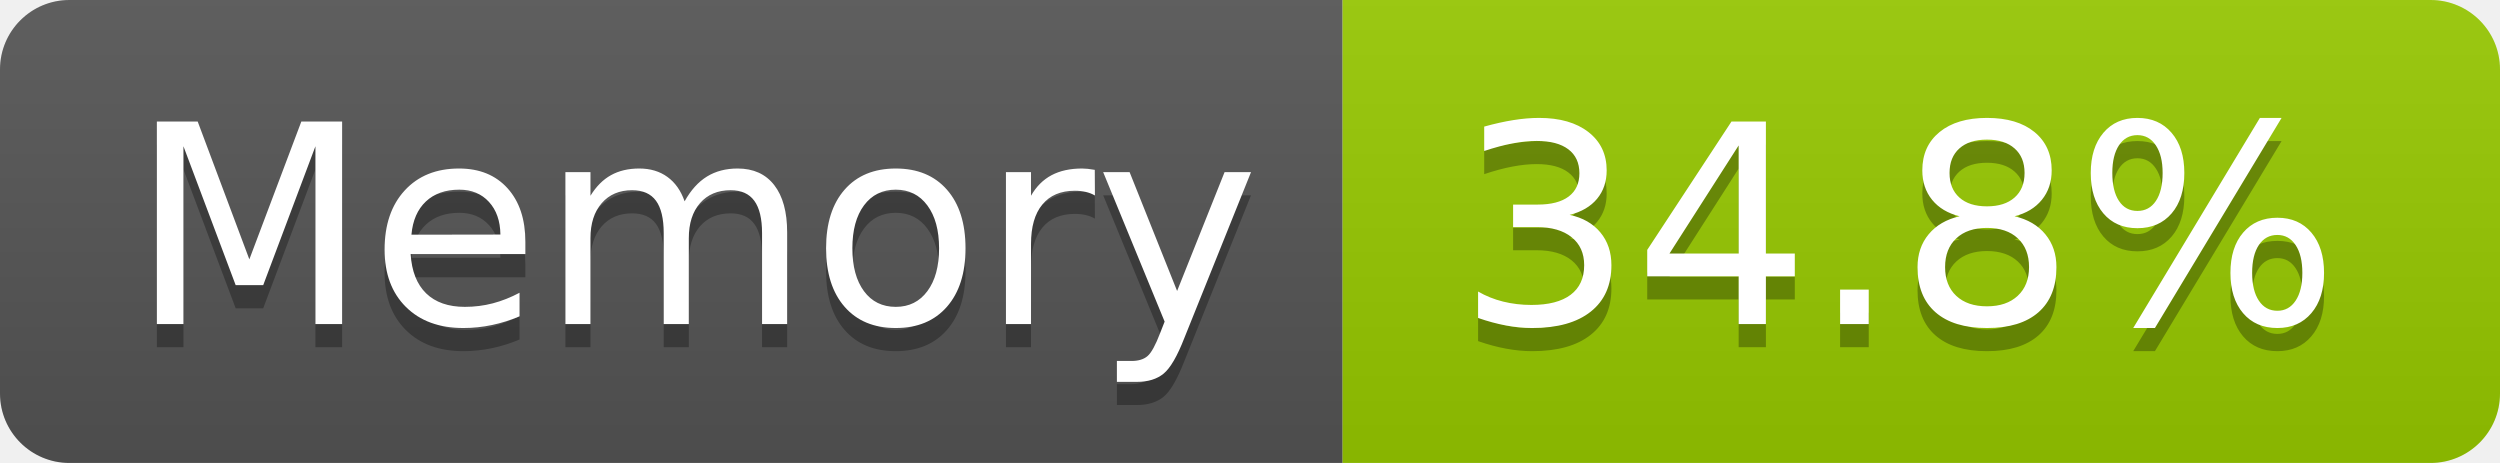
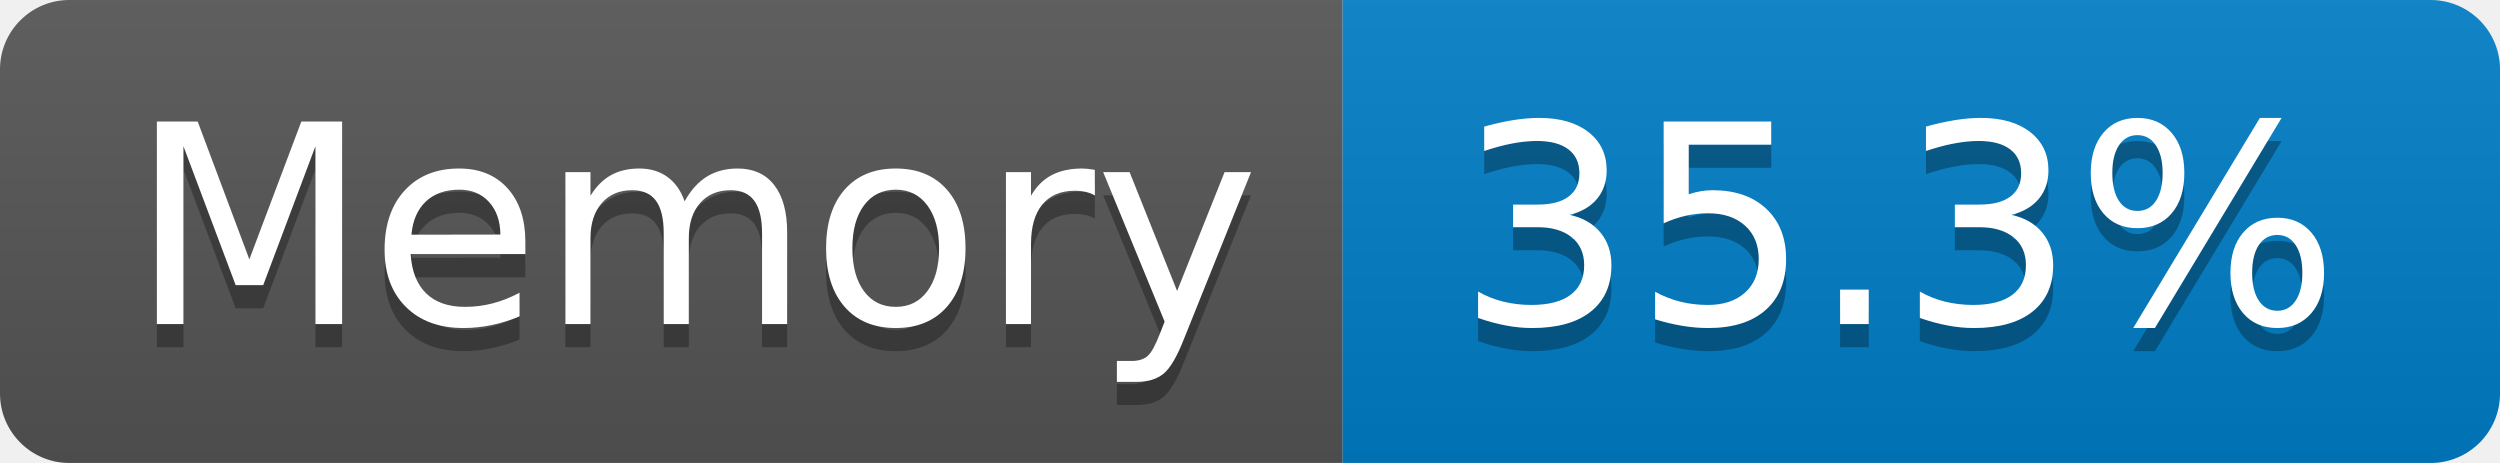
- <svg xmlns="http://www.w3.org/2000/svg" width="108" height="20" role="img" aria-label="Memory: 34.8%">
+ <svg xmlns="http://www.w3.org/2000/svg" width="108" height="20" role="img" aria-label="Memory: 35.3%">
  <linearGradient id="s" x2="0" y2="100%">
    <stop offset="0" stop-color="#bbb" stop-opacity=".1" />
    <stop offset="1" stop-opacity=".1" />
  </linearGradient>
  <clipPath id="r">
    <rect width="108" height="20" rx="3" fill="#fff" />
  </clipPath>
  <g clip-path="url(#r)">
    <rect width="58" height="20" fill="#555" />
-     <rect x="58" width="50" height="20" fill="#97ca00" />
+     <rect x="58" width="50" height="20" fill="#007ec6" />
    <rect width="108" height="20" fill="url(#s)" />
  </g>
  <g fill="#fff" text-anchor="middle" font-family="Verdana,Geneva,DejaVu Sans,sans-serif" text-rendering="geometricPrecision" font-size="120">
    <text aria-hidden="true" x="300" y="150" fill="#010101" fill-opacity=".3" transform="scale(.1)" textLength="466">Memory</text>
    <text x="300" y="140" transform="scale(.1)" fill="#fff" textLength="466">Memory</text>
-     <text aria-hidden="true" x="820" y="150" fill="#010101" fill-opacity=".3" transform="scale(.1)" textLength="390">34.8%</text>
-     <text x="820" y="140" transform="scale(.1)" fill="#fff" textLength="390">34.8%</text>
+     <text aria-hidden="true" x="820" y="150" fill="#010101" fill-opacity=".3" transform="scale(.1)" textLength="390">35.3%</text>
+     <text x="820" y="140" transform="scale(.1)" fill="#fff" textLength="390">35.3%</text>
  </g>
</svg>
